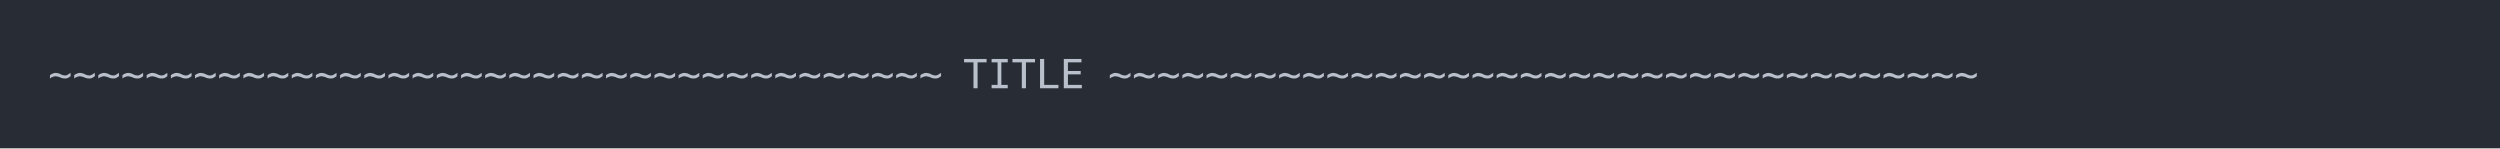
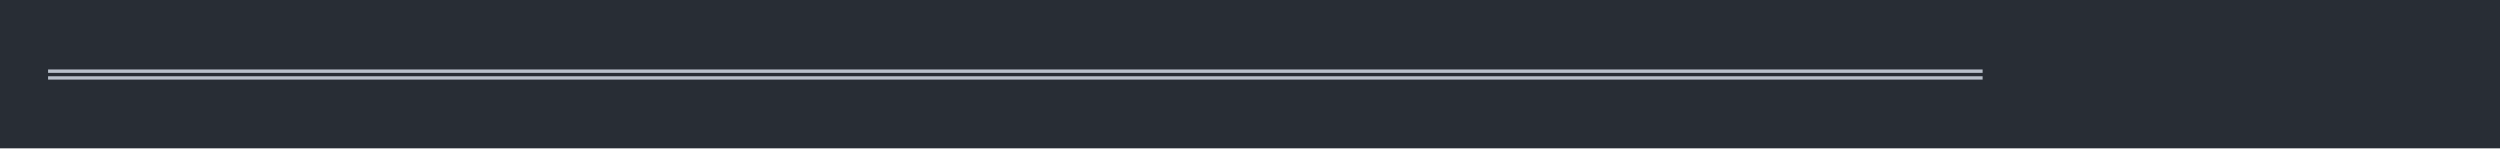
<svg xmlns="http://www.w3.org/2000/svg" xmlns:xlink="http://www.w3.org/1999/xlink" width="1040" height="61.71">
  <rect width="1040" height="61.71" rx="0" ry="0" class="a" />
  <svg height="21.71" viewBox="0 0 100 2.171" width="1000" x="20" y="20">
    <style>.a{fill:rgb(40,45,53)}.b{font-family:'Fira Code',Monaco,Consolas,Menlo,'Bitstream Vera Sans Mono','Powerline Symbols',monospace}.c{fill:transparent}.d{fill:rgb(185,192,203);white-space:pre}</style>
    <g font-family="'Fira Code',Monaco,Consolas,Menlo,'Bitstream Vera Sans Mono','Powerline Symbols',monospace" font-size="1.67" class="b">
      <defs>
        <symbol id="a">
          <rect height="2" width="100" x="0" y="0" class="c" />
        </symbol>
      </defs>
      <rect height="2.171" width="100" class="a" />
      <svg x="0" y="0" width="100">
        <svg x="0">
          <use xlink:href="#a" />
-           <text x="0" y="1.67" class="d">~~~~~~~~~~~~~~~~~~~~~~~~~~~~~~~~~~~~~</text>
-           <text x="38.076" y="1.67" class="d">TITLE</text>
-           <text x="44.088" y="1.67" class="d">~~~~~~~~~~~~~~~~~~~~~~~~~~~~~~~~~~~~</text>
+           <text x="0" y="1.67" class="d">════════════════════════════════════════════════════════════════════════════════</text>
        </svg>
      </svg>
    </g>
  </svg>
</svg>
